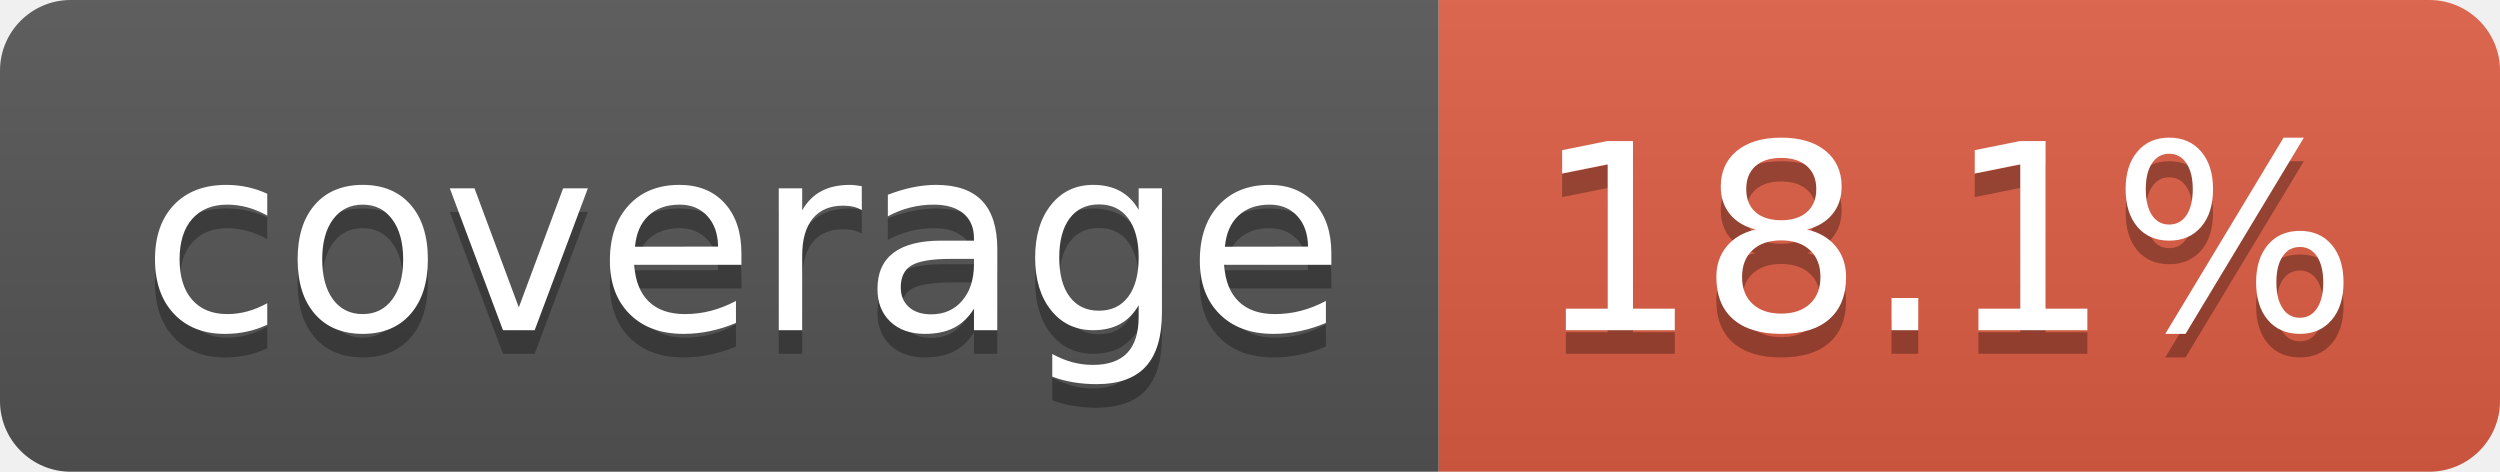
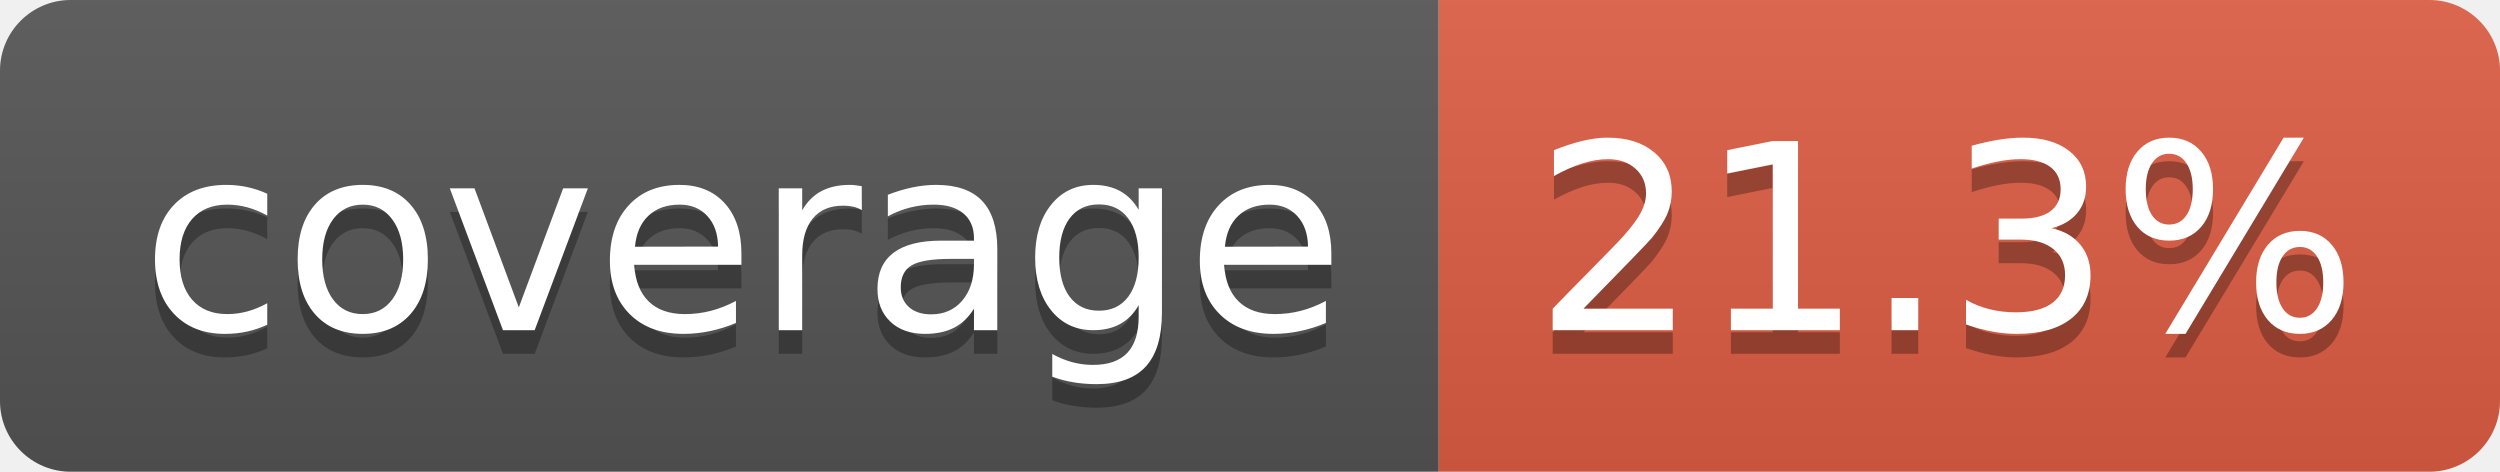
- <svg xmlns="http://www.w3.org/2000/svg" width="106" height="20" role="img" aria-label="coverage: 18.1%">
+ <svg xmlns="http://www.w3.org/2000/svg" width="106" height="20" role="img" aria-label="coverage: 21.3%">
  <linearGradient id="s" x2="0" y2="100%">
    <stop offset="0" stop-color="#bbb" stop-opacity=".1" />
    <stop offset="1" stop-opacity=".1" />
  </linearGradient>
  <clipPath id="r">
    <rect width="106" height="20" rx="3" fill="#fff" />
  </clipPath>
  <g clip-path="url(#r)">
    <rect width="61" height="20" fill="#555" />
    <rect x="61" width="45" height="20" fill="#e05d44" />
    <rect width="106" height="20" fill="url(#s)" />
  </g>
  <g fill="#fff" text-anchor="middle" font-family="Verdana,Geneva,DejaVu Sans,sans-serif" text-rendering="geometricPrecision" font-size="110">
    <text aria-hidden="true" x="315" y="150" fill="#010101" fill-opacity=".3" transform="scale(.1)" textLength="510">coverage</text>
    <text x="315" y="140" transform="scale(.1)" fill="#fff" textLength="510">coverage</text>
-     <text aria-hidden="true" x="825" y="150" fill="#010101" fill-opacity=".3" transform="scale(.1)" textLength="350">18.1%</text>
-     <text x="825" y="140" transform="scale(.1)" fill="#fff" textLength="350">18.1%</text>
+     <text aria-hidden="true" x="825" y="150" fill="#010101" fill-opacity=".3" transform="scale(.1)" textLength="350">21.3%</text>
+     <text x="825" y="140" transform="scale(.1)" fill="#fff" textLength="350">21.3%</text>
  </g>
</svg>
